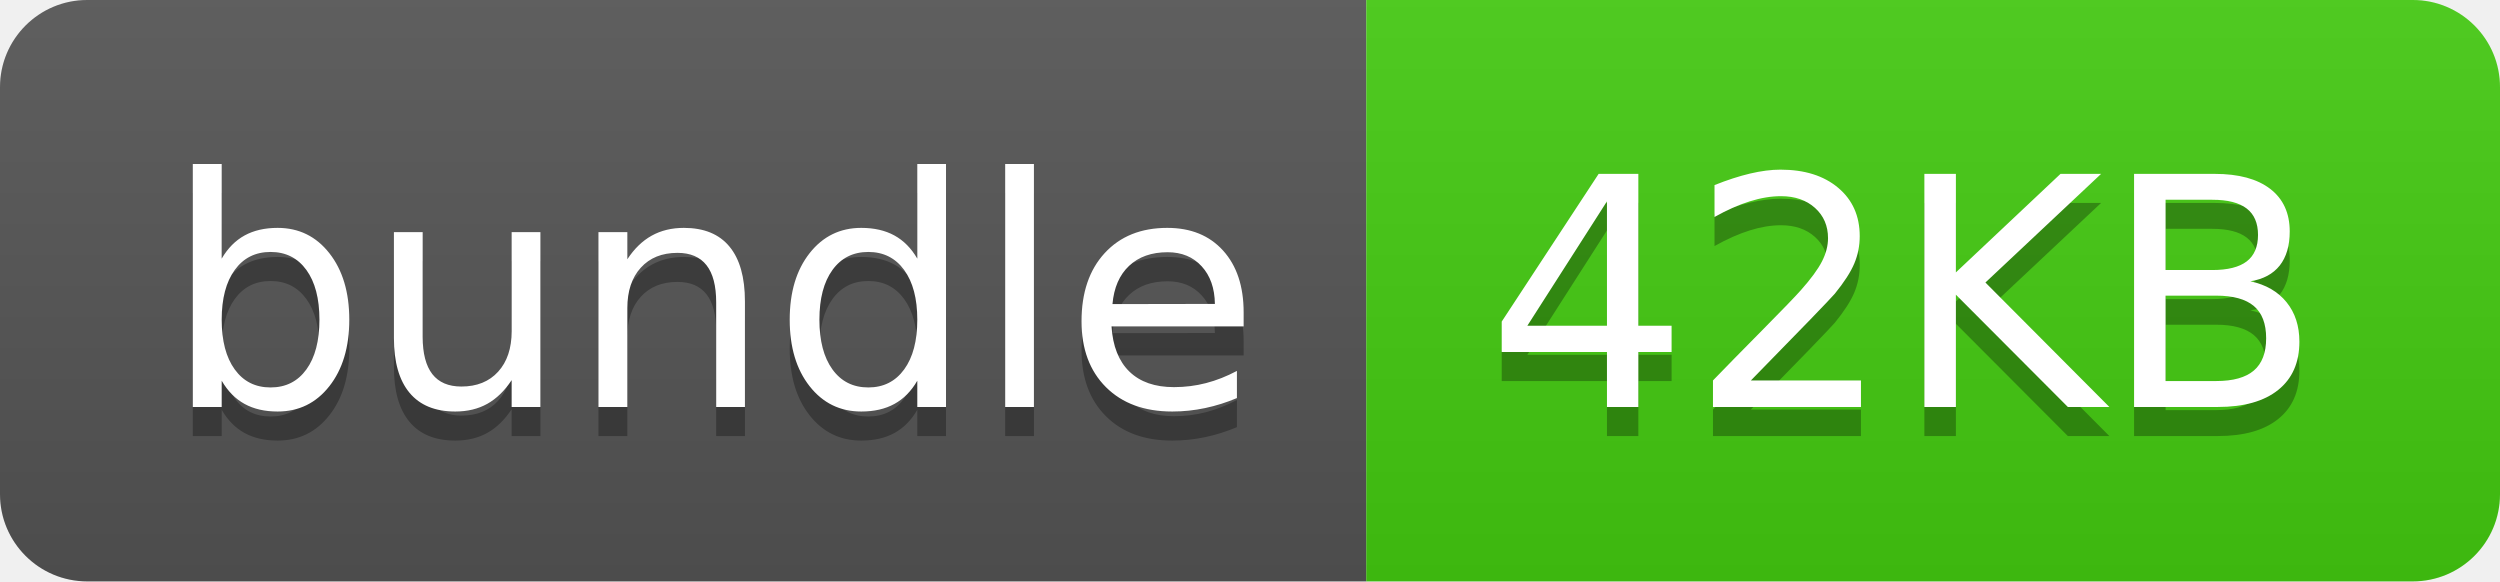
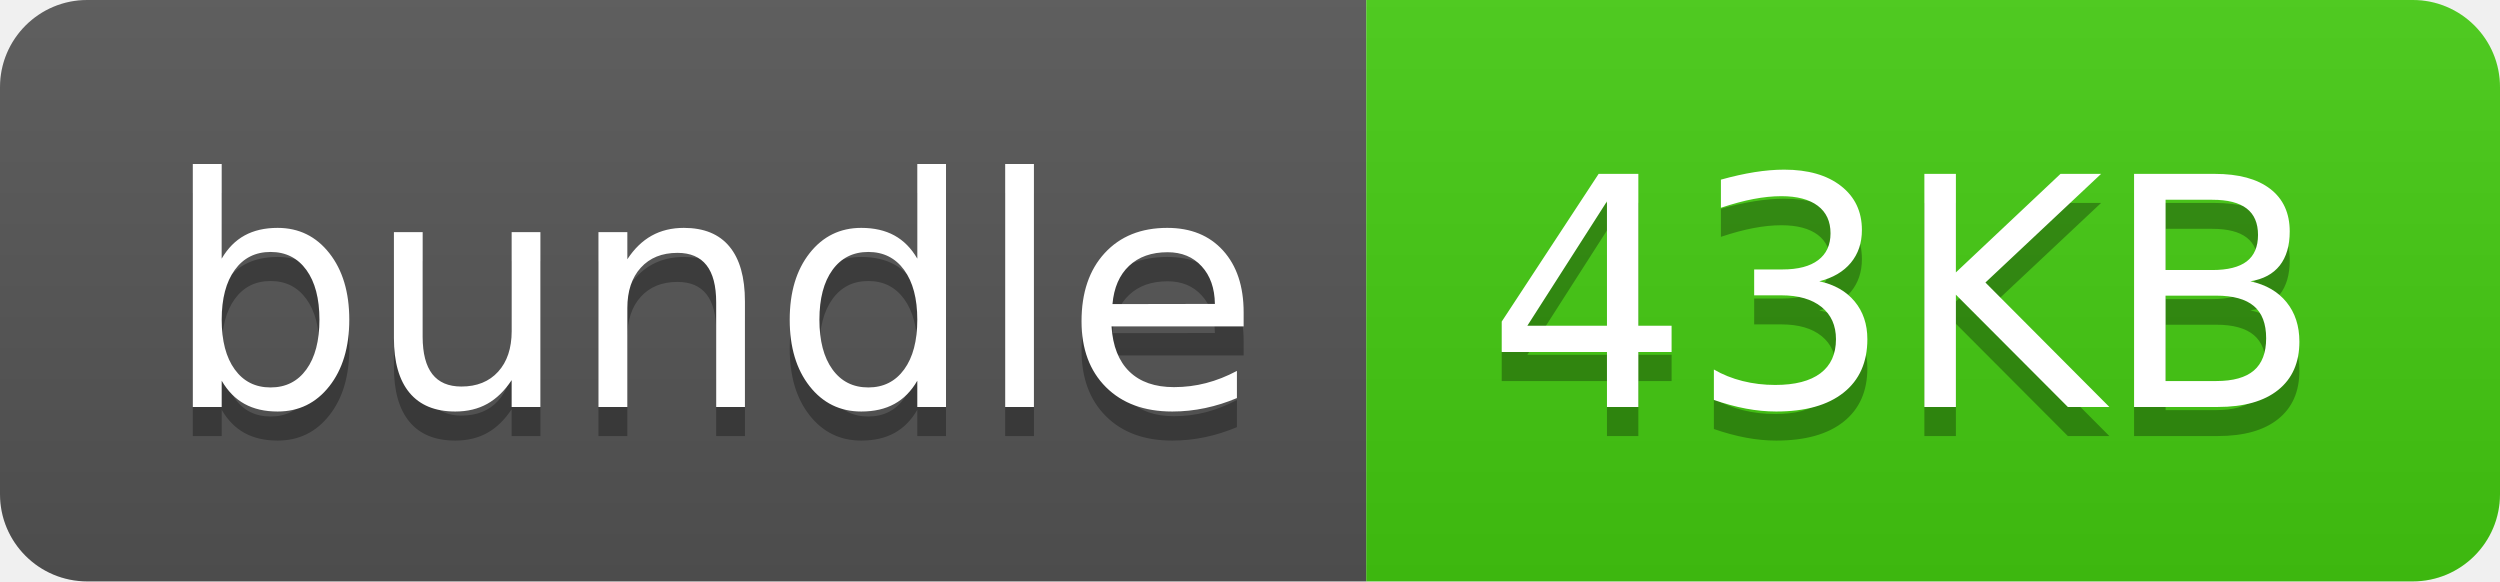
- <svg xmlns="http://www.w3.org/2000/svg" width="86" height="20" role="img" aria-label="bundle: 42KB">
+ <svg xmlns="http://www.w3.org/2000/svg" width="86" height="20" role="img" aria-label="bundle: 43KB">
  <linearGradient id="s" x2="0" y2="100%">
    <stop offset="0" stop-color="#bbb" stop-opacity=".1" />
    <stop offset="1" stop-opacity=".1" />
  </linearGradient>
  <clipPath id="r">
    <rect width="86" height="20" rx="3" fill="#fff" />
  </clipPath>
  <g clip-path="url(#r)">
    <rect width="47" height="20" fill="#555" />
    <rect x="47" width="39" height="20" fill="#4c1" />
    <rect width="86" height="20" fill="url(#s)" />
  </g>
  <g fill="#fff" text-anchor="middle" font-family="Verdana,Geneva,DejaVu Sans,sans-serif" text-rendering="geometricPrecision" font-size="110">
    <text aria-hidden="true" x="245" y="150" fill="#010101" fill-opacity=".3" transform="scale(.1)" textLength="370">bundle</text>
    <text x="245" y="140" transform="scale(.1)" fill="#fff" textLength="370">bundle</text>
-     <text aria-hidden="true" x="655" y="150" fill="#010101" fill-opacity=".3" transform="scale(.1)" textLength="290">42KB</text>
-     <text x="655" y="140" transform="scale(.1)" fill="#fff" textLength="290">42KB</text>
+     <text aria-hidden="true" x="655" y="150" fill="#010101" fill-opacity=".3" transform="scale(.1)" textLength="290">43KB</text>
+     <text x="655" y="140" transform="scale(.1)" fill="#fff" textLength="290">43KB</text>
  </g>
</svg>
